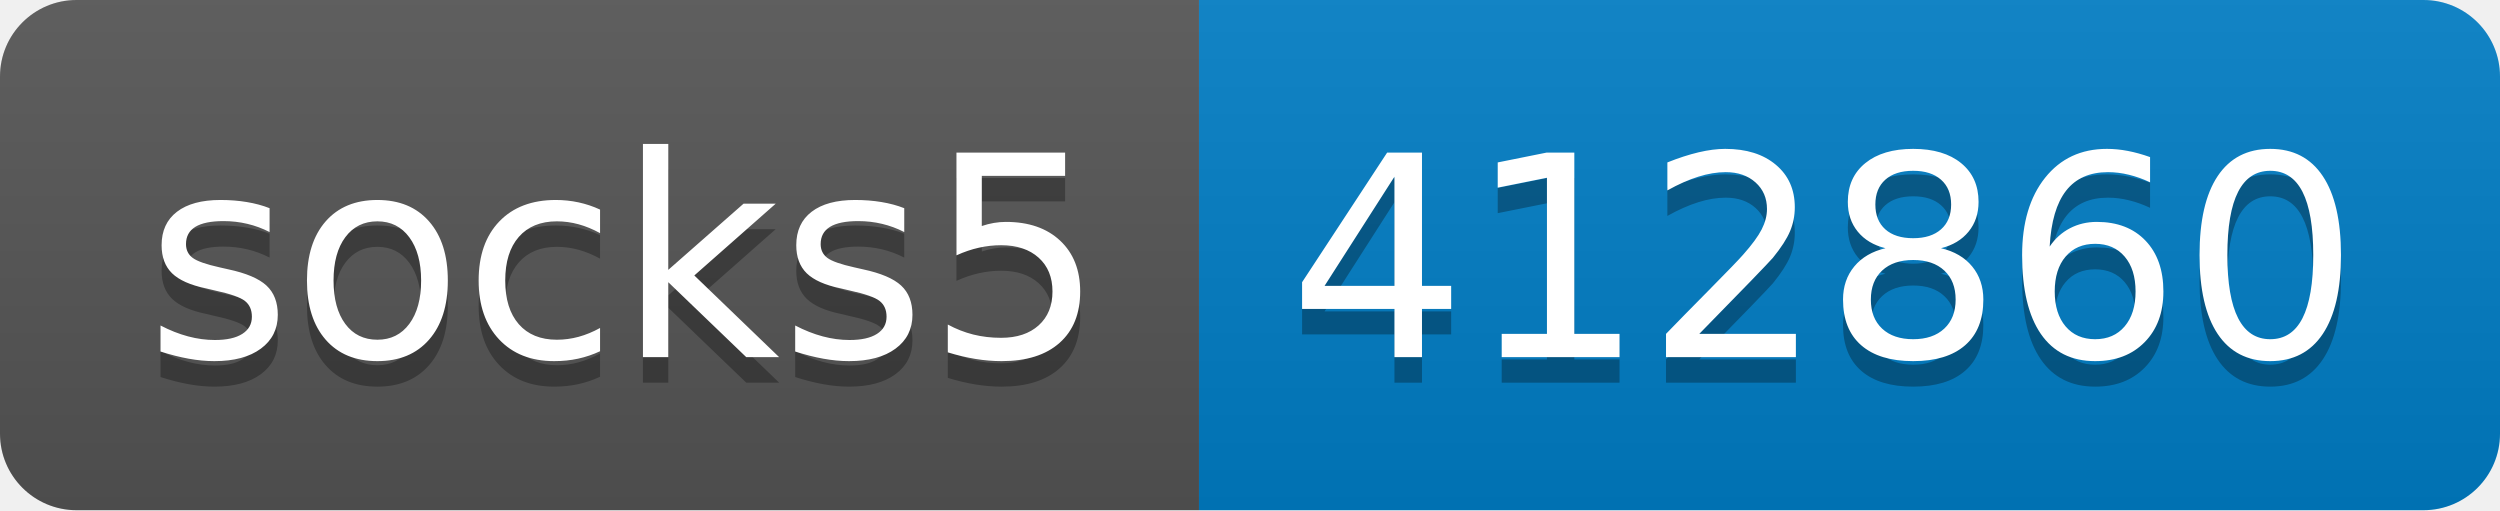
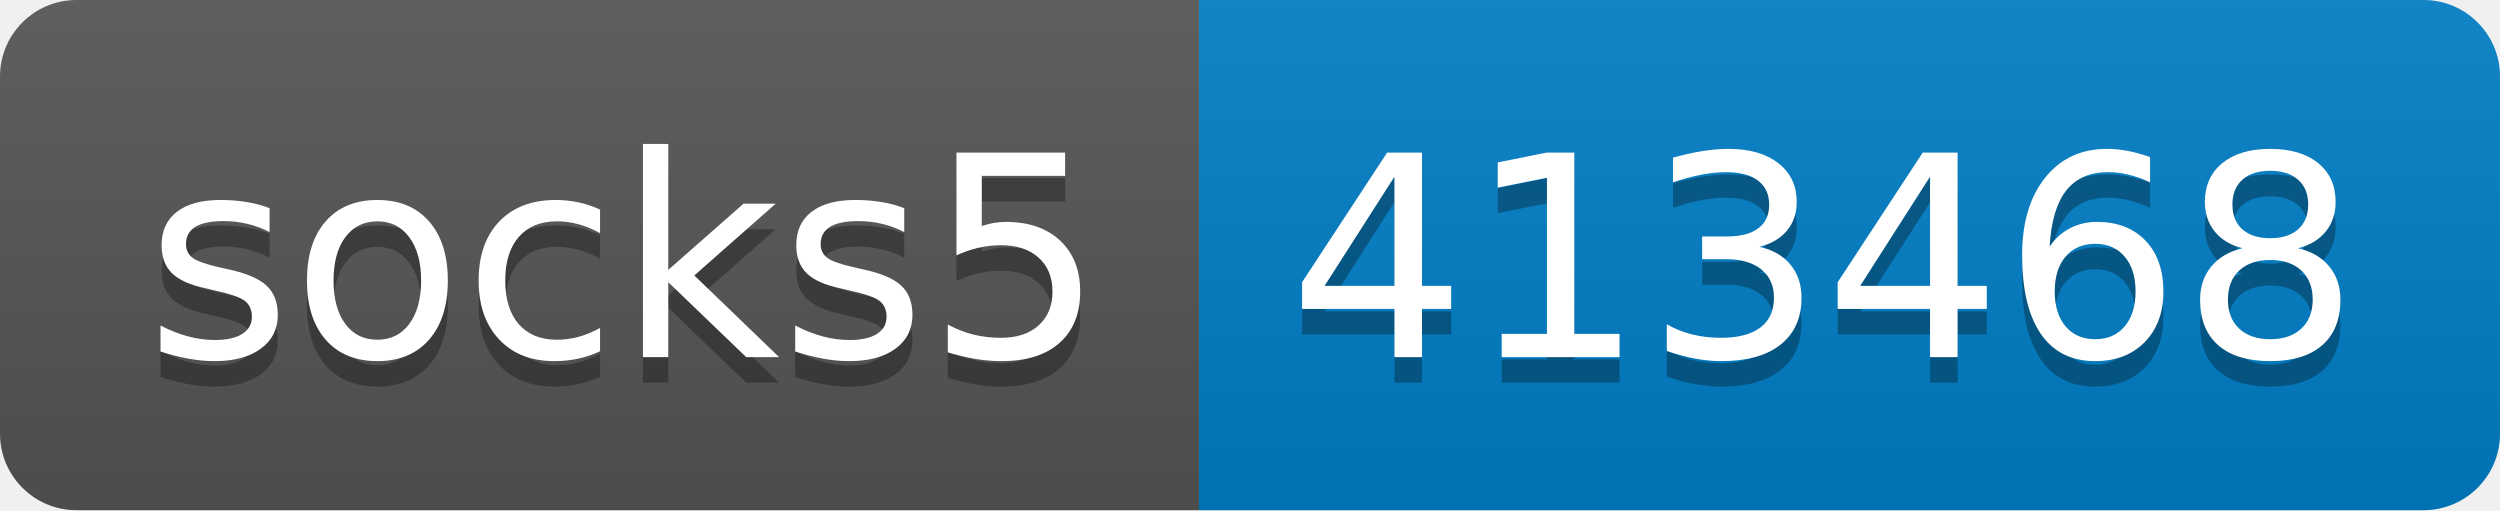
- <svg xmlns="http://www.w3.org/2000/svg" width="98" height="20" role="img" aria-label="socks5: 412860">
+ <svg xmlns="http://www.w3.org/2000/svg" width="98" height="20" role="img" aria-label="socks5: 413468">
  <linearGradient id="s" x2="0" y2="100%">
    <stop offset="0" stop-color="#bbb" stop-opacity=".1" />
    <stop offset="1" stop-opacity=".1" />
  </linearGradient>
  <clipPath id="r">
    <rect width="98" height="20" rx="3" fill="#fff" />
  </clipPath>
  <g clip-path="url(#r)">
    <rect width="47" height="20" fill="#555" />
    <rect x="47" width="51" height="20" fill="#007ec6" />
    <rect width="98" height="20" fill="url(#s)" />
  </g>
  <g fill="#fff" text-anchor="middle" font-family="Verdana,Geneva,DejaVu Sans,sans-serif" text-rendering="geometricPrecision" font-size="110">
    <text aria-hidden="true" x="245" y="150" fill="#010101" fill-opacity=".3" transform="scale(.1)" textLength="370">socks5</text>
    <text x="245" y="140" transform="scale(.1)" fill="#fff" textLength="370">socks5</text>
-     <text aria-hidden="true" x="715" y="150" fill="#010101" fill-opacity=".3" transform="scale(.1)" textLength="410">412860</text>
-     <text x="715" y="140" transform="scale(.1)" fill="#fff" textLength="410">412860</text>
+     <text aria-hidden="true" x="715" y="150" fill="#010101" fill-opacity=".3" transform="scale(.1)" textLength="410">413468</text>
+     <text x="715" y="140" transform="scale(.1)" fill="#fff" textLength="410">413468</text>
  </g>
</svg>
